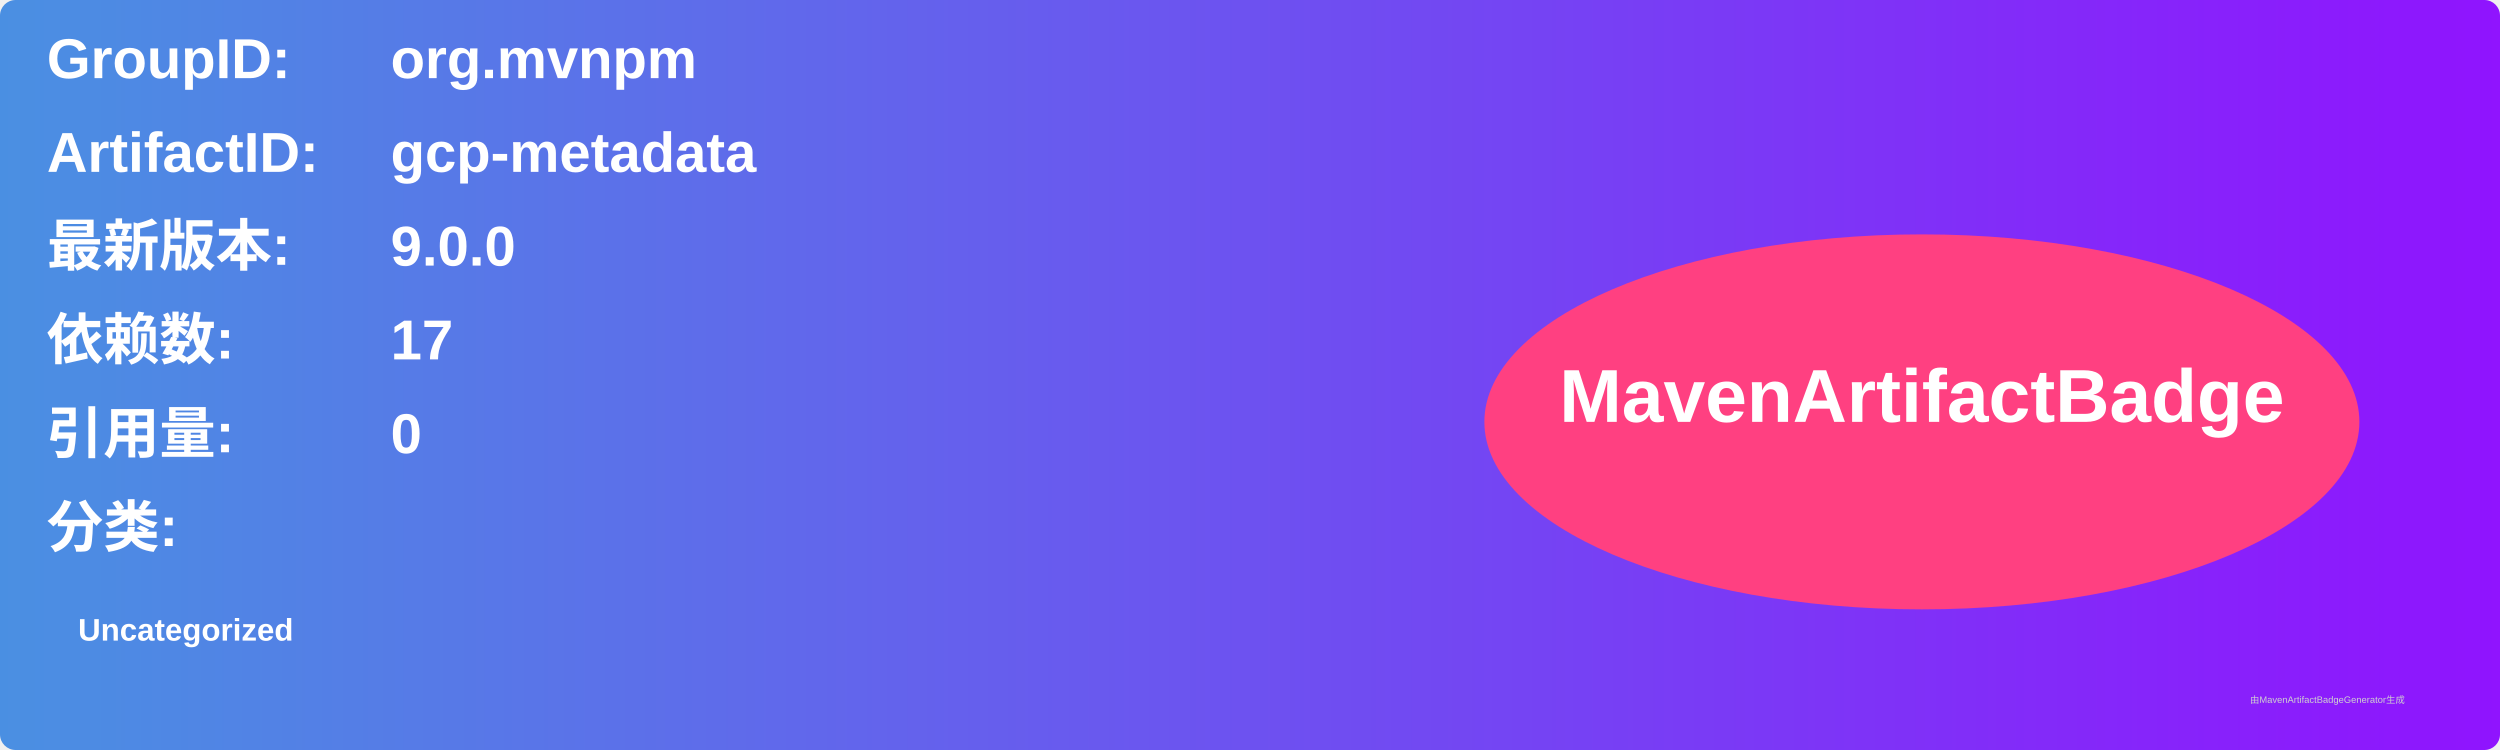
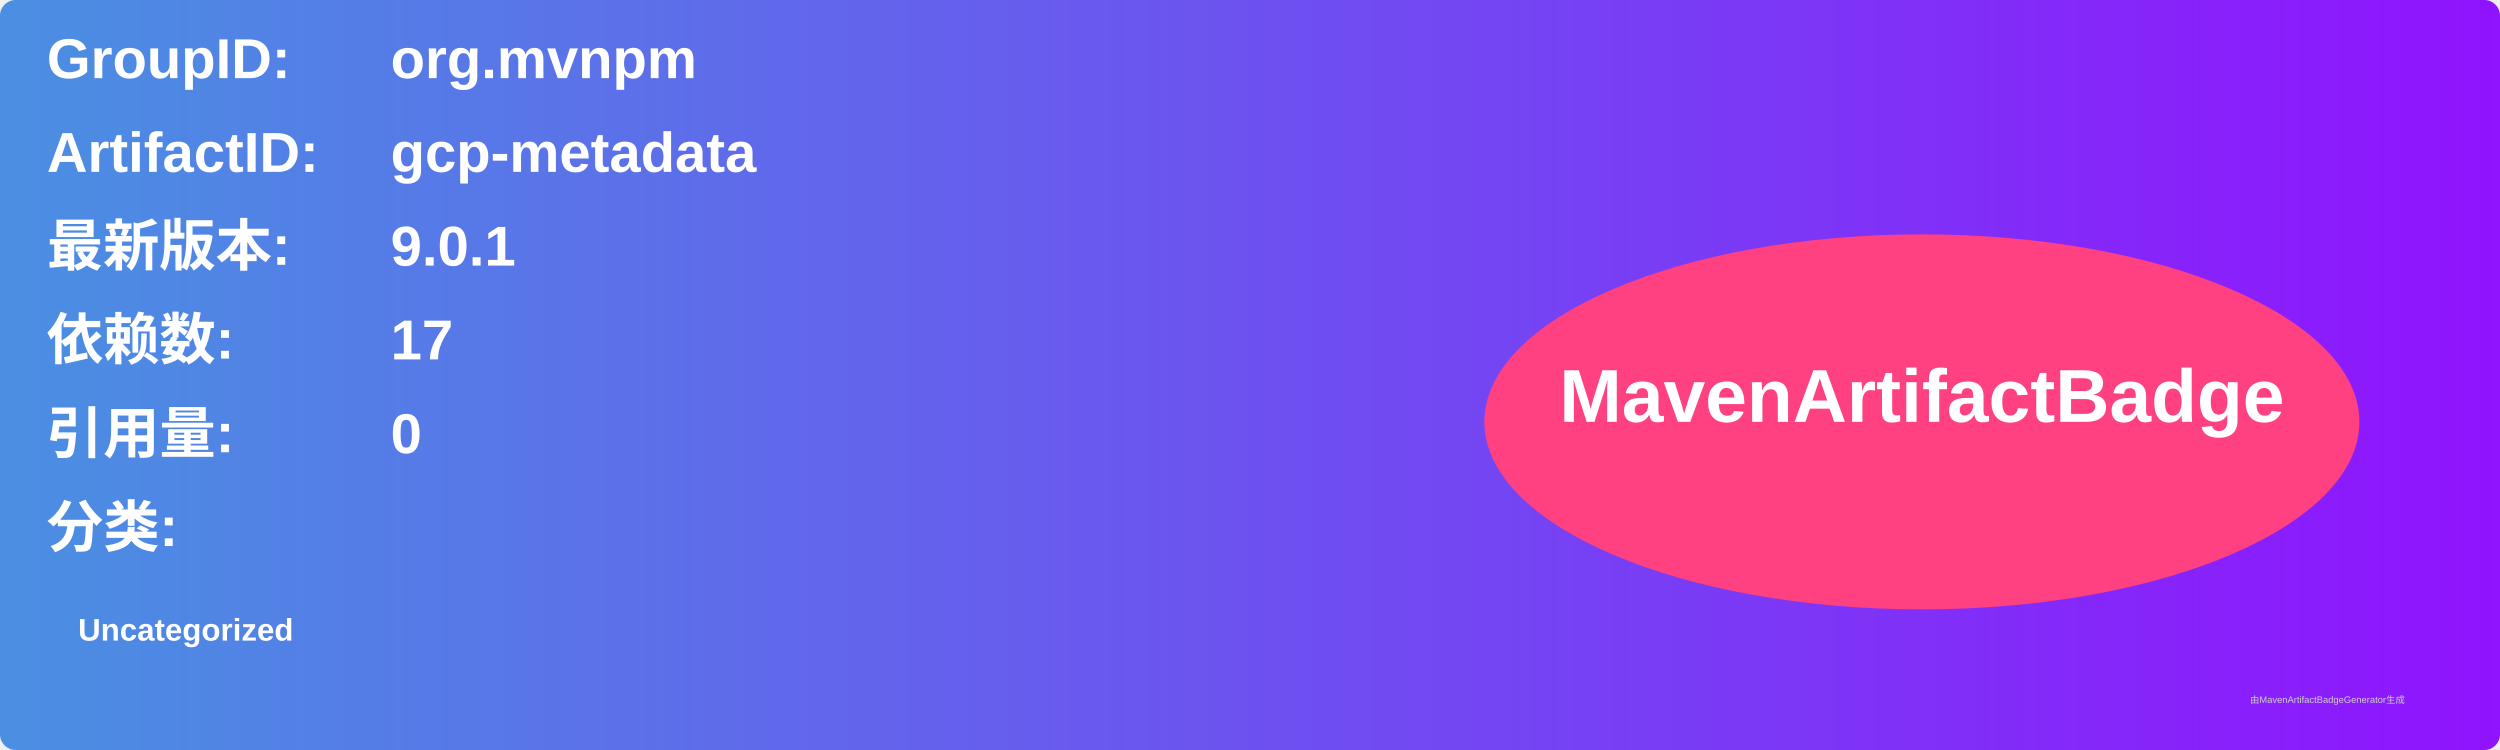
<svg xmlns="http://www.w3.org/2000/svg" width="800" height="240" viewBox="0 0 800 240">
  <linearGradient id="grad" x1="0%" y1="0%" x2="100%" y2="0%">
    <stop offset="0%" stop-color="#4a90e2" />
    <stop offset="100%" stop-color="#9013fe" />
  </linearGradient>
  <rect width="100%" height="100%" rx="5" ry="5" fill="url(#grad)" />
  <g transform="translate(15, 15)">
    <text x="0" y="10" font-family="Arial" font-size="18" fill="white" font-weight="bold" width="260">GroupID:</text>
    <text x="110" y="10" font-family="Arial" font-size="18" fill="white" font-weight="bold" width="460">org.mvnpm</text>
    <text x="0" y="40" font-family="Arial" font-size="18" fill="white" font-weight="bold" width="260">ArtifactID:</text>
    <text x="110" y="40" font-family="Arial" font-size="18" fill="white" font-weight="bold" width="460">gcp-metadata</text>
    <text x="0" y="70" font-family="Arial" font-size="18" fill="white" font-weight="bold">最新版本:</text>
    <text x="110" y="70" font-family="Arial" font-size="18" fill="white" font-weight="bold">
-       <tspan font-weight="bold">9.0.0</tspan>
+       <tspan font-weight="bold">9.0.1</tspan>
    </text>
    <text x="0" y="100" font-family="Arial" font-size="18" fill="white" font-weight="bold">依赖数: </text>
    <text x="110" y="100" font-family="Arial" font-size="18" fill="white">
      <tspan font-weight="bold">17</tspan>
    </text>
    <text x="0" y="130" font-family="Arial" font-size="18" fill="white" font-weight="bold">引用量: </text>
    <text x="110" y="130" font-family="Arial" font-size="18" fill="white">
      <tspan font-weight="bold">0</tspan>
    </text>
    <text x="0" y="160" font-family="Arial" font-size="18" fill="white" font-weight="bold">分类:</text>
    <text x="10" y="190" font-family="Arial" font-size="10" fill="white">
      <tspan font-weight="bold">Uncategorized</tspan>
    </text>
    <ellipse cx="600" cy="120" rx="140" ry="60" fill="#ff4081" />
    <text x="600" y="120" text-anchor="middle" font-family="Arial" font-size="24" fill="white" font-weight="bold">MavenArtifactBadge</text>
  </g>
  <text x="720" y="225" font-family="Arial" font-size="3" fill="#d0d0d0">由MavenArtifactBadgeGenerator生成</text>
</svg>
